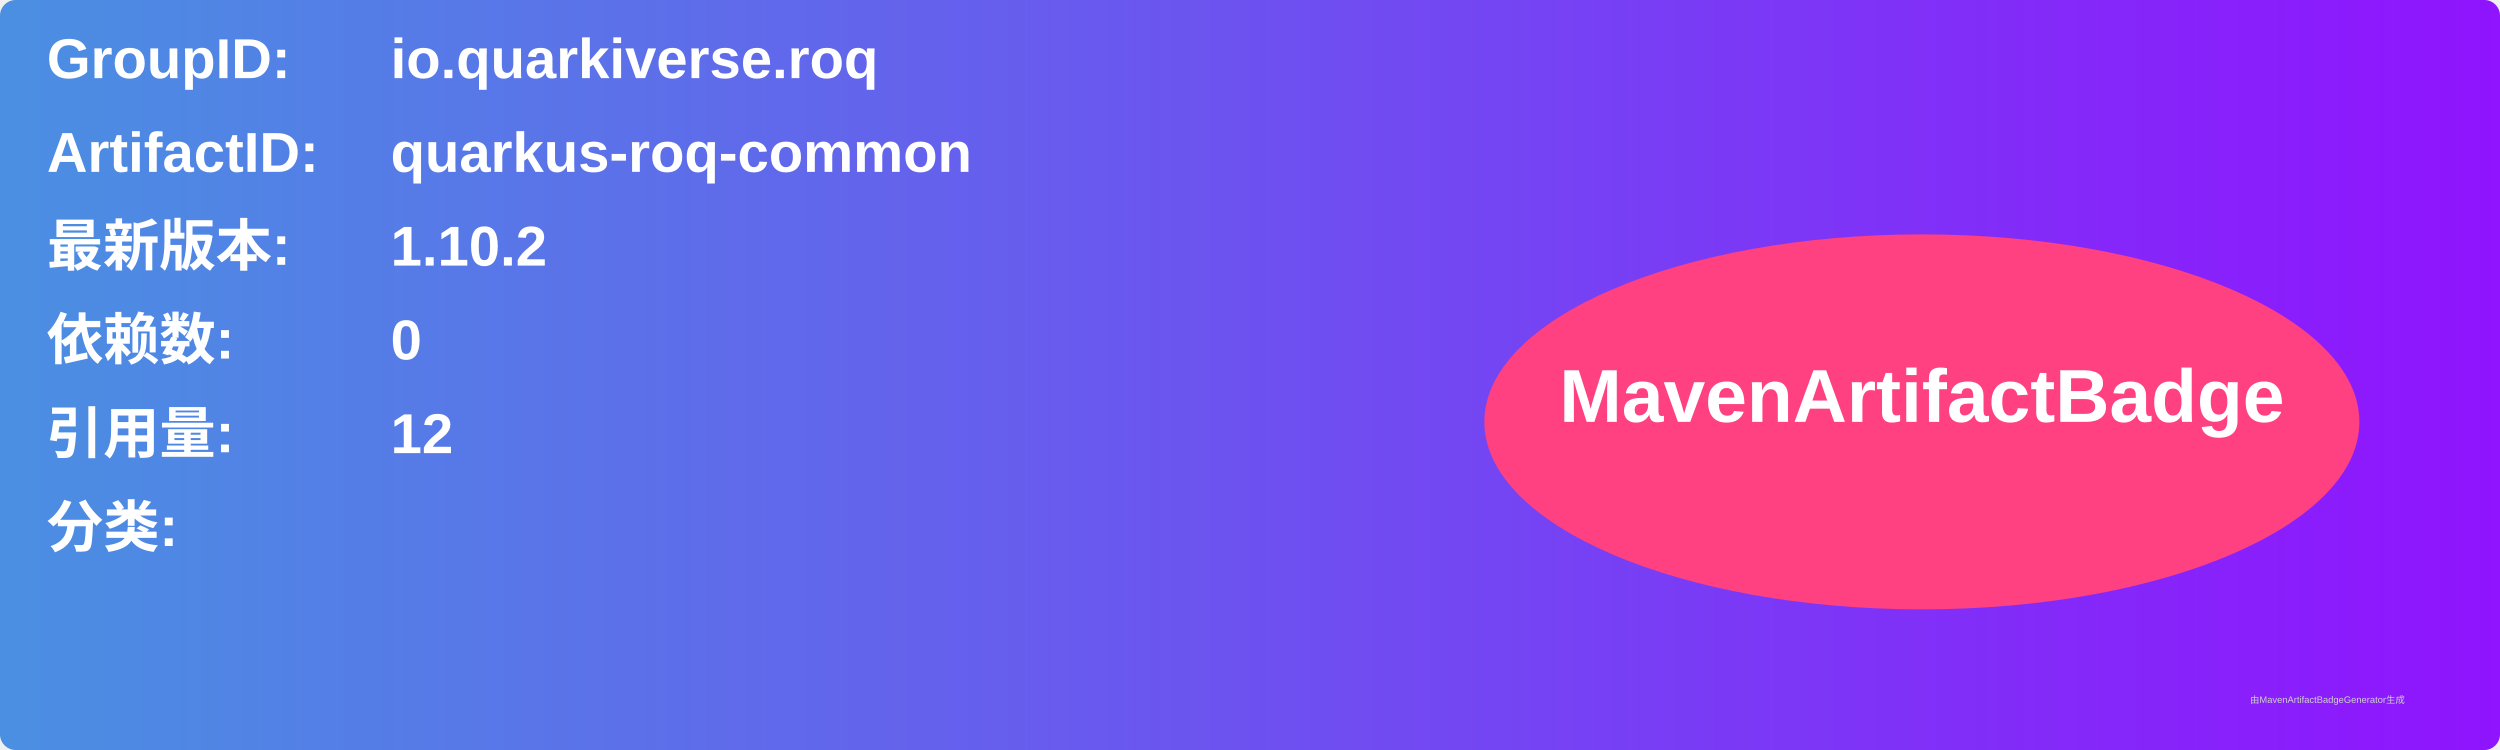
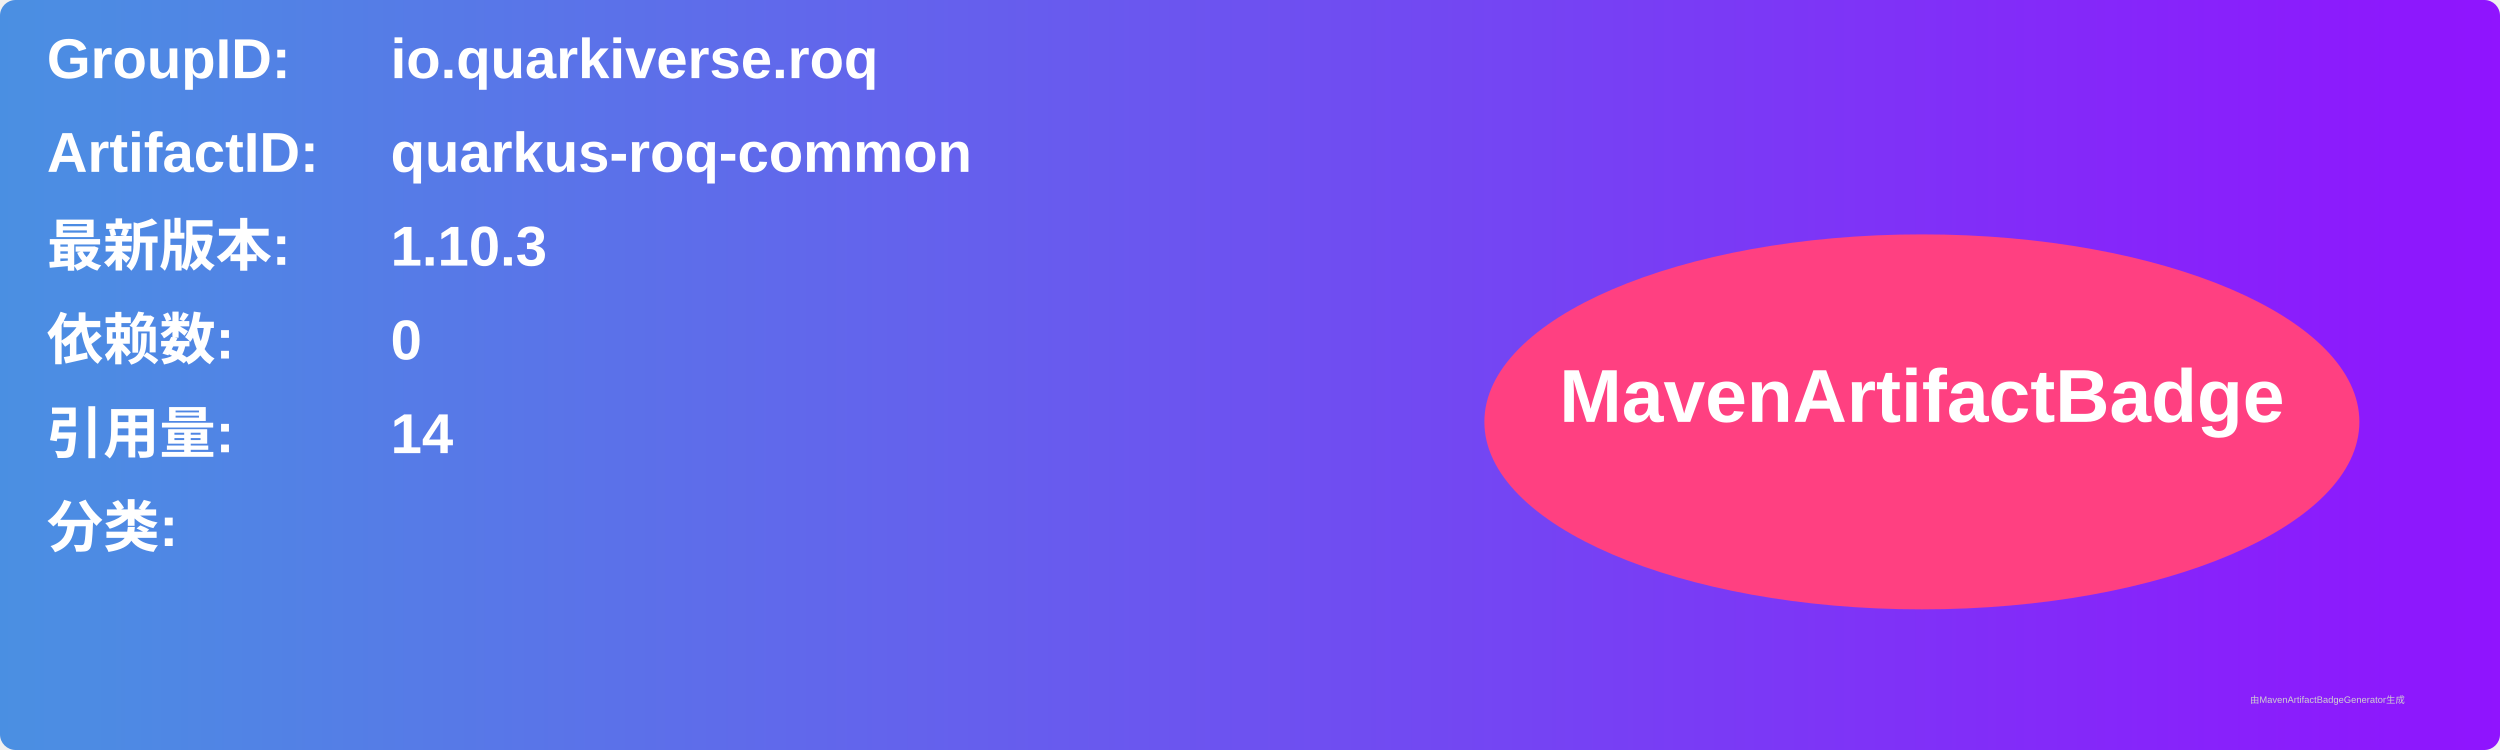
<svg xmlns="http://www.w3.org/2000/svg" width="800" height="240" viewBox="0 0 800 240">
  <linearGradient id="grad" x1="0%" y1="0%" x2="100%" y2="0%">
    <stop offset="0%" stop-color="#4a90e2" />
    <stop offset="100%" stop-color="#9013fe" />
  </linearGradient>
  <rect width="100%" height="100%" rx="5" ry="5" fill="url(#grad)" />
  <g transform="translate(15, 15)">
    <text x="0" y="10" font-family="Arial" font-size="18" fill="white" font-weight="bold" width="260">GroupID:</text>
    <text x="110" y="10" font-family="Arial" font-size="18" fill="white" font-weight="bold" width="460">io.quarkiverse.roq</text>
    <text x="0" y="40" font-family="Arial" font-size="18" fill="white" font-weight="bold" width="260">ArtifactID:</text>
    <text x="110" y="40" font-family="Arial" font-size="18" fill="white" font-weight="bold" width="460">quarkus-roq-common</text>
    <text x="0" y="70" font-family="Arial" font-size="18" fill="white" font-weight="bold">最新版本:</text>
    <text x="110" y="70" font-family="Arial" font-size="18" fill="white" font-weight="bold">
-       <tspan font-weight="bold">1.10.2</tspan>
+       <tspan font-weight="bold">1.10.3</tspan>
    </text>
    <text x="0" y="100" font-family="Arial" font-size="18" fill="white" font-weight="bold">依赖数: </text>
    <text x="110" y="100" font-family="Arial" font-size="18" fill="white">
      <tspan font-weight="bold">0</tspan>
    </text>
    <text x="0" y="130" font-family="Arial" font-size="18" fill="white" font-weight="bold">引用量: </text>
    <text x="110" y="130" font-family="Arial" font-size="18" fill="white">
-       <tspan font-weight="bold">12</tspan>
+       <tspan font-weight="bold">14</tspan>
    </text>
    <text x="0" y="160" font-family="Arial" font-size="18" fill="white" font-weight="bold">分类:</text>
    <text x="10" y="190" font-family="Arial" font-size="10" fill="white">
      <tspan font-weight="bold" />
    </text>
    <ellipse cx="600" cy="120" rx="140" ry="60" fill="#ff4081" />
    <text x="600" y="120" text-anchor="middle" font-family="Arial" font-size="24" fill="white" font-weight="bold">MavenArtifactBadge</text>
  </g>
  <text x="720" y="225" font-family="Arial" font-size="3" fill="#d0d0d0">由MavenArtifactBadgeGenerator生成</text>
</svg>
